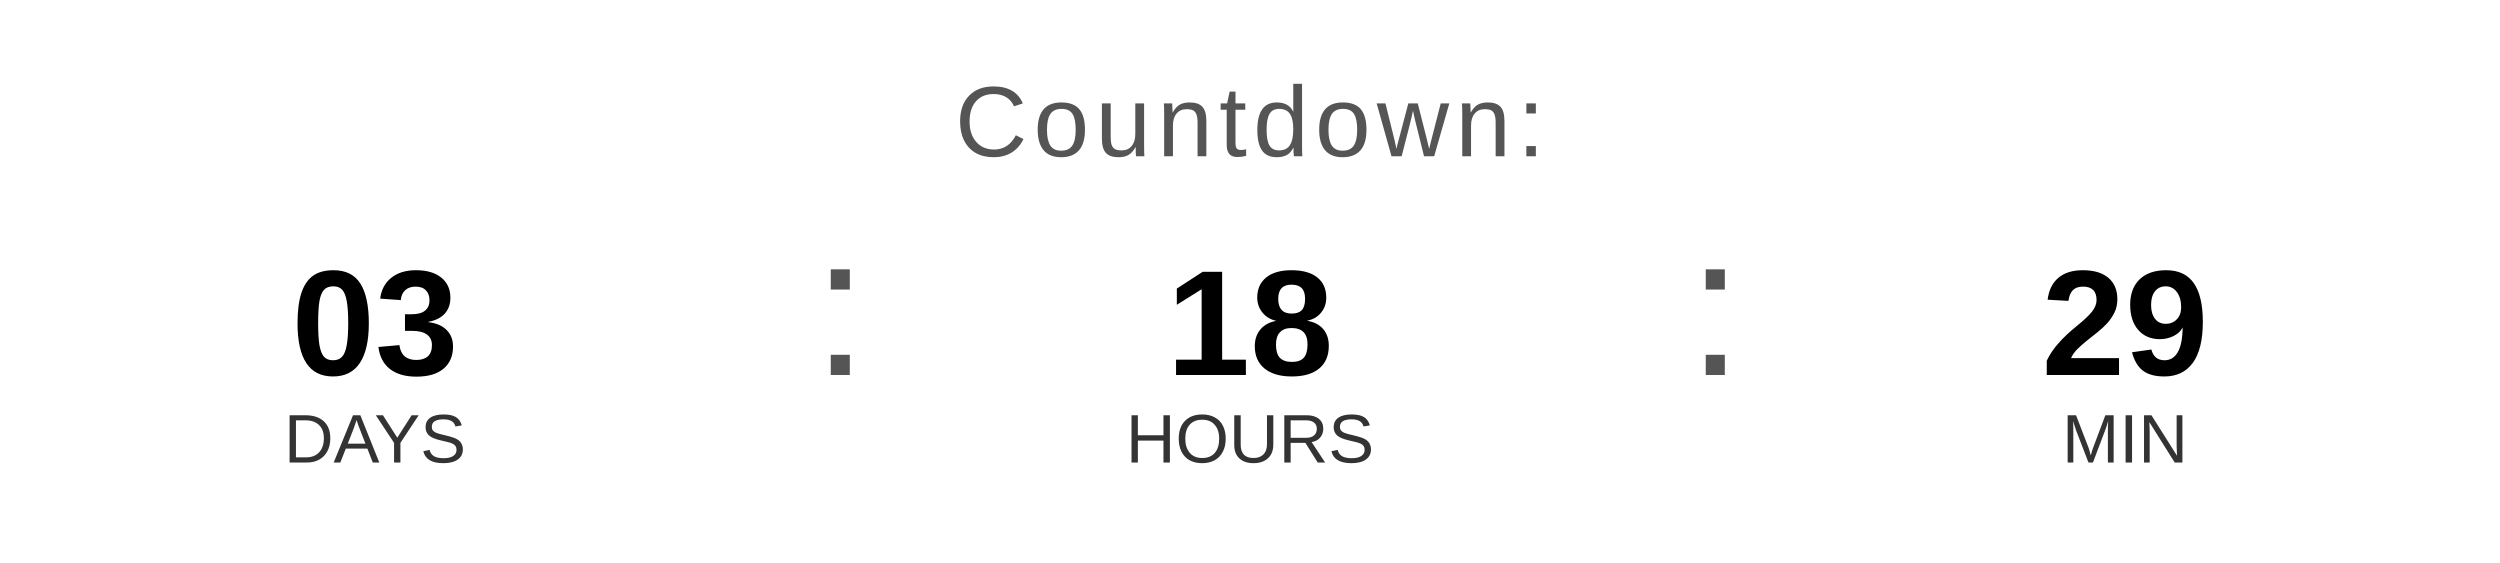
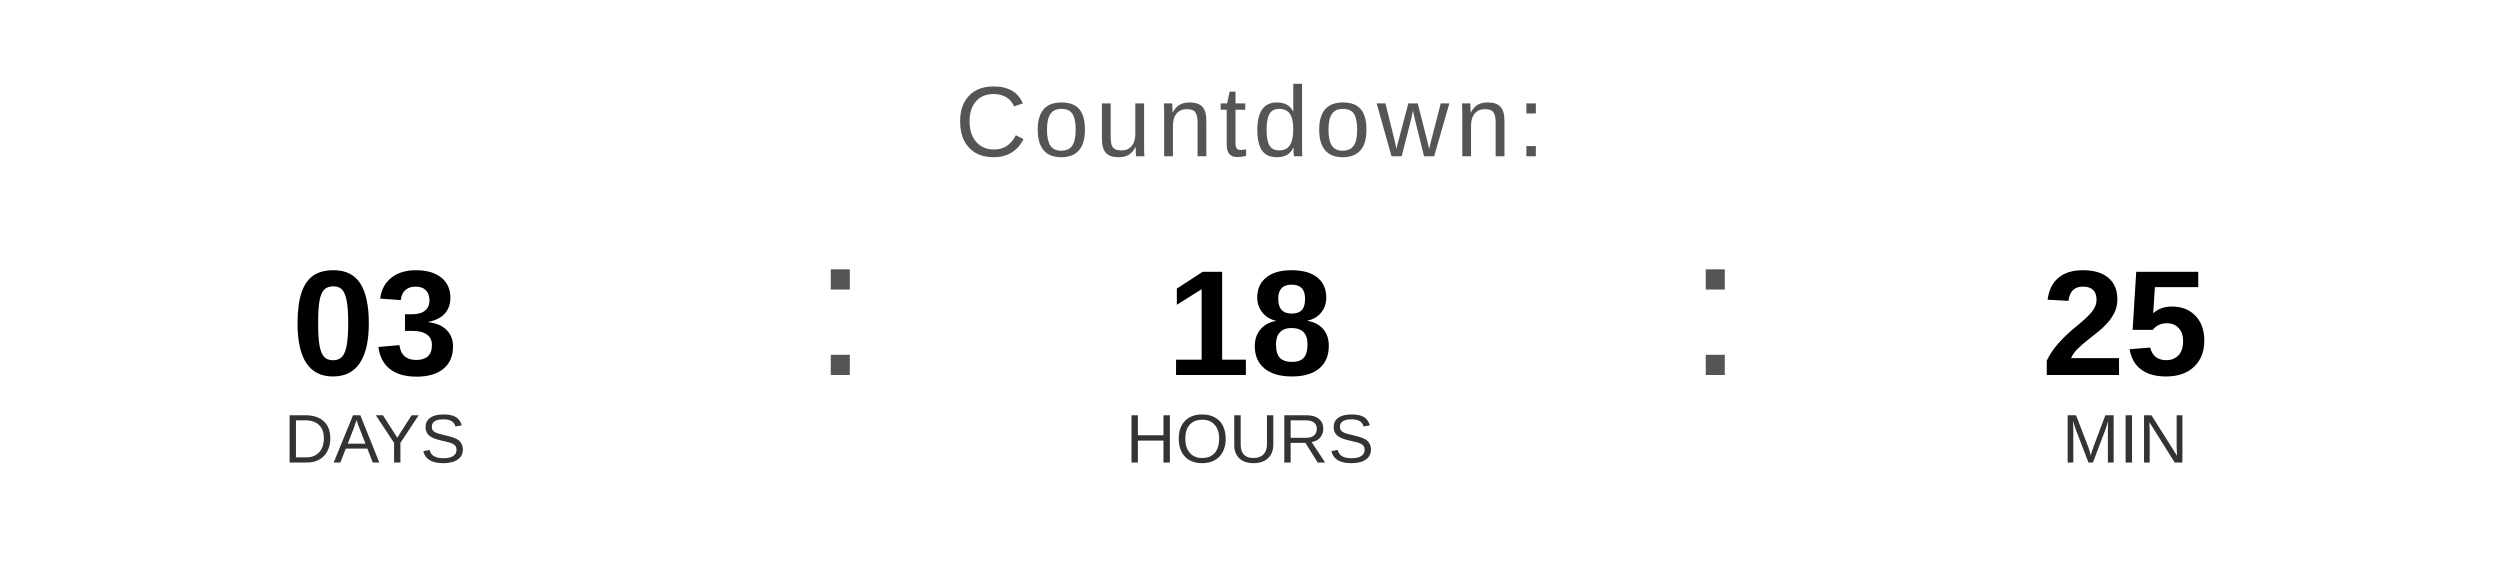
<svg xmlns="http://www.w3.org/2000/svg" width="400" height="90" viewBox="0 0 400 90">
  <text x="200" y="25" font-family="Arial, Helvetica, sans-serif" font-size="16" fill="#555555" text-anchor="middle" letter-spacing="1">
    Countdown:
  </text>
  <text x="60" y="60" font-family="Arial, Helvetica, sans-serif" font-size="24" font-weight="bold" fill="#000000" text-anchor="middle">03</text>
  <text x="60" y="74" font-family="Arial, Helvetica, sans-serif" font-size="11" fill="#333333" text-anchor="middle">DAYS</text>
  <text x="130" y="60" font-family="Arial, sans-serif" font-size="32" fill="#555555">:</text>
  <text x="200" y="60" font-family="Arial, Helvetica, sans-serif" font-size="24" font-weight="bold" fill="#000000" text-anchor="middle">18</text>
  <text x="200" y="74" font-family="Arial, Helvetica, sans-serif" font-size="11" fill="#333333" text-anchor="middle">HOURS</text>
  <text x="270" y="60" font-family="Arial, sans-serif" font-size="32" fill="#555555">:</text>
-   <text x="340" y="60" font-family="Arial, Helvetica, sans-serif" font-size="24" font-weight="bold" fill="#000000" text-anchor="middle">29</text>
+   <text x="340" y="60" font-family="Arial, Helvetica, sans-serif" font-size="24" font-weight="bold" fill="#000000" text-anchor="middle">25</text>
  <text x="340" y="74" font-family="Arial, Helvetica, sans-serif" font-size="11" fill="#333333" text-anchor="middle">MIN</text>
</svg>
